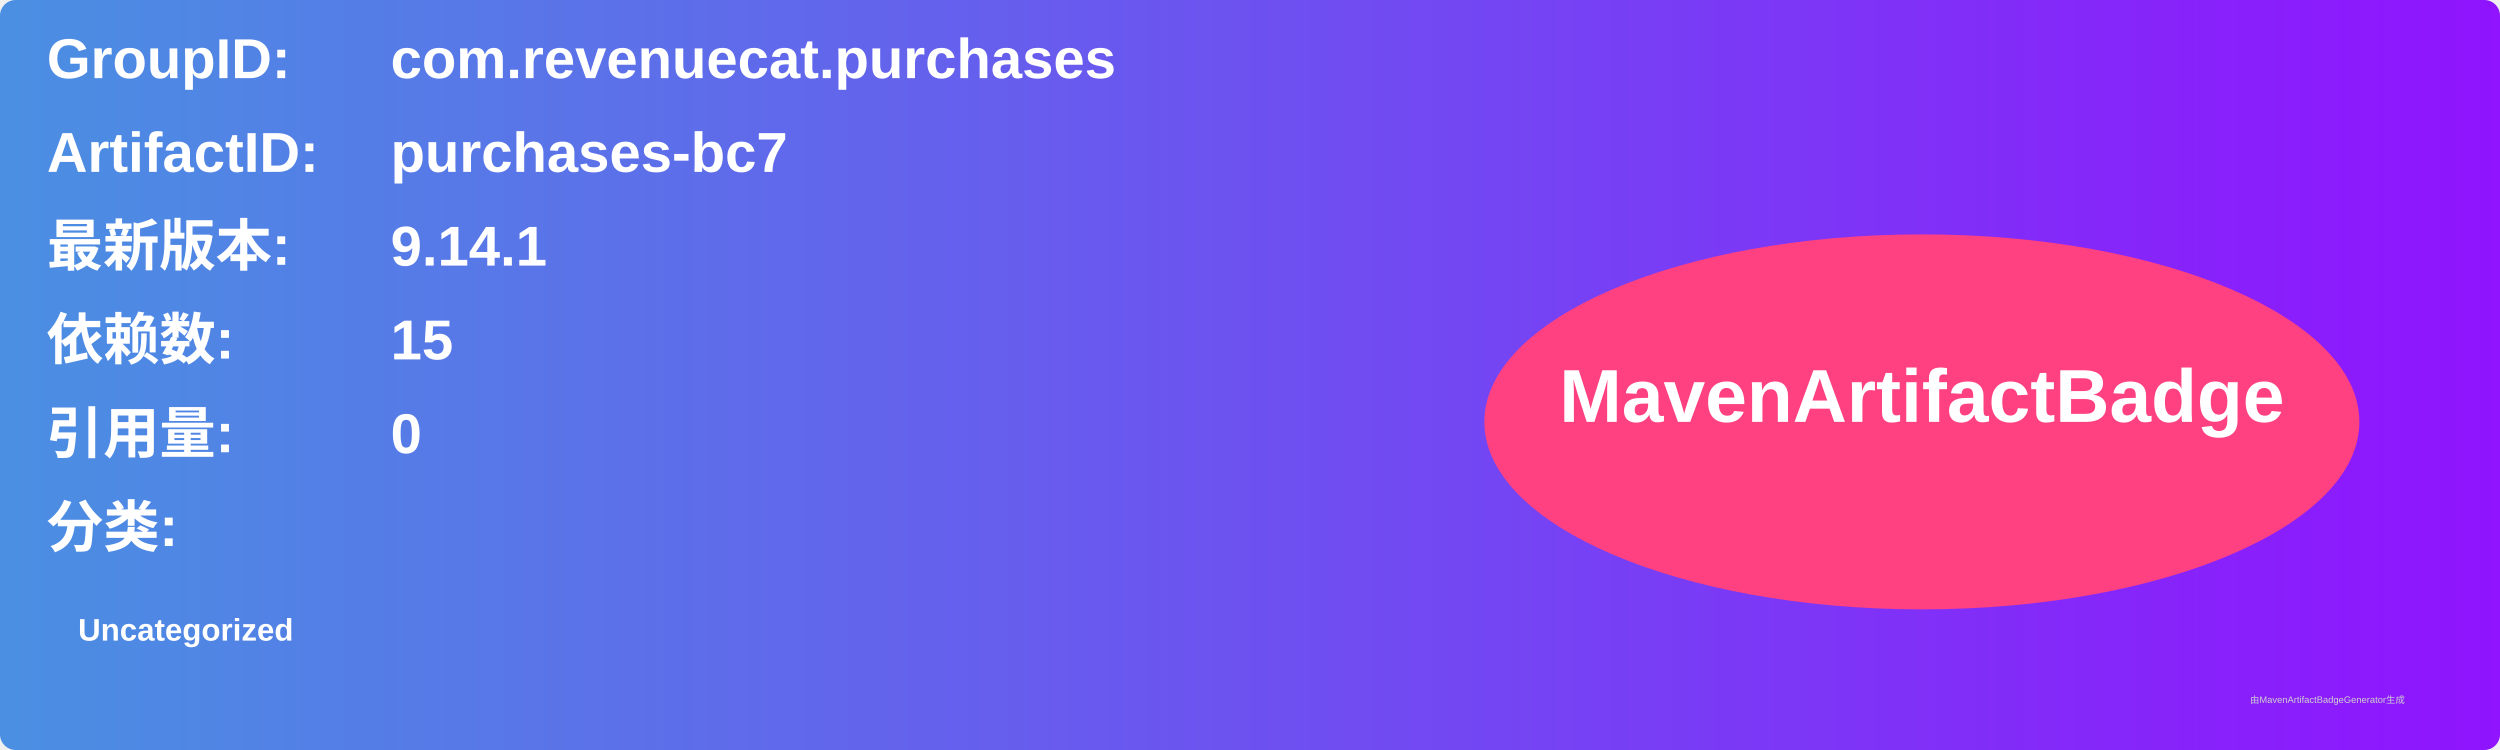
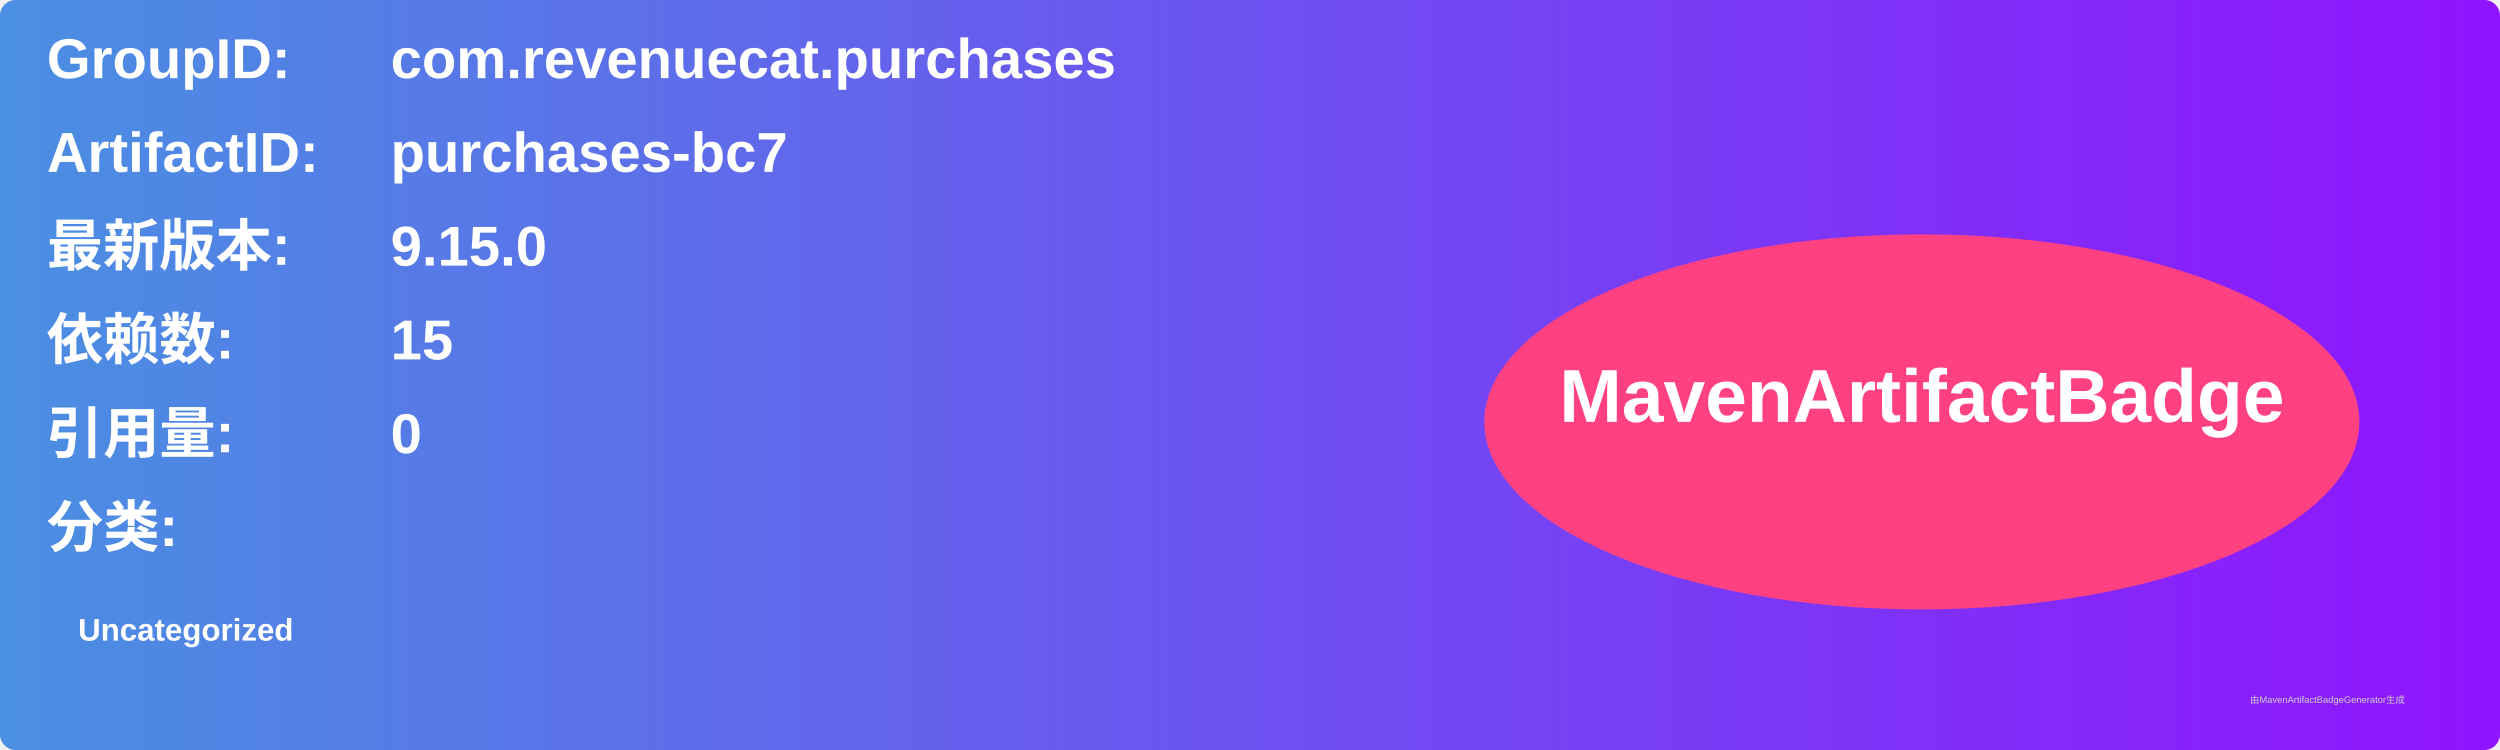
<svg xmlns="http://www.w3.org/2000/svg" width="800" height="240" viewBox="0 0 800 240">
  <linearGradient id="grad" x1="0%" y1="0%" x2="100%" y2="0%">
    <stop offset="0%" stop-color="#4a90e2" />
    <stop offset="100%" stop-color="#9013fe" />
  </linearGradient>
  <rect width="100%" height="100%" rx="5" ry="5" fill="url(#grad)" />
  <g transform="translate(15, 15)">
    <text x="0" y="10" font-family="Arial" font-size="18" fill="white" font-weight="bold" width="260">GroupID:</text>
    <text x="110" y="10" font-family="Arial" font-size="18" fill="white" font-weight="bold" width="460">com.revenuecat.purchases</text>
    <text x="0" y="40" font-family="Arial" font-size="18" fill="white" font-weight="bold" width="260">ArtifactID:</text>
    <text x="110" y="40" font-family="Arial" font-size="18" fill="white" font-weight="bold" width="460">purchases-bc7</text>
    <text x="0" y="70" font-family="Arial" font-size="18" fill="white" font-weight="bold">最新版本:</text>
    <text x="110" y="70" font-family="Arial" font-size="18" fill="white" font-weight="bold">
-       <tspan font-weight="bold">9.14.1</tspan>
+       <tspan font-weight="bold">9.15.0</tspan>
    </text>
    <text x="0" y="100" font-family="Arial" font-size="18" fill="white" font-weight="bold">依赖数: </text>
    <text x="110" y="100" font-family="Arial" font-size="18" fill="white">
      <tspan font-weight="bold">15</tspan>
    </text>
    <text x="0" y="130" font-family="Arial" font-size="18" fill="white" font-weight="bold">引用量: </text>
    <text x="110" y="130" font-family="Arial" font-size="18" fill="white">
      <tspan font-weight="bold">0</tspan>
    </text>
    <text x="0" y="160" font-family="Arial" font-size="18" fill="white" font-weight="bold">分类:</text>
    <text x="10" y="190" font-family="Arial" font-size="10" fill="white">
      <tspan font-weight="bold">Uncategorized</tspan>
    </text>
    <ellipse cx="600" cy="120" rx="140" ry="60" fill="#ff4081" />
    <text x="600" y="120" text-anchor="middle" font-family="Arial" font-size="24" fill="white" font-weight="bold">MavenArtifactBadge</text>
  </g>
  <text x="720" y="225" font-family="Arial" font-size="3" fill="#d0d0d0">由MavenArtifactBadgeGenerator生成</text>
</svg>
